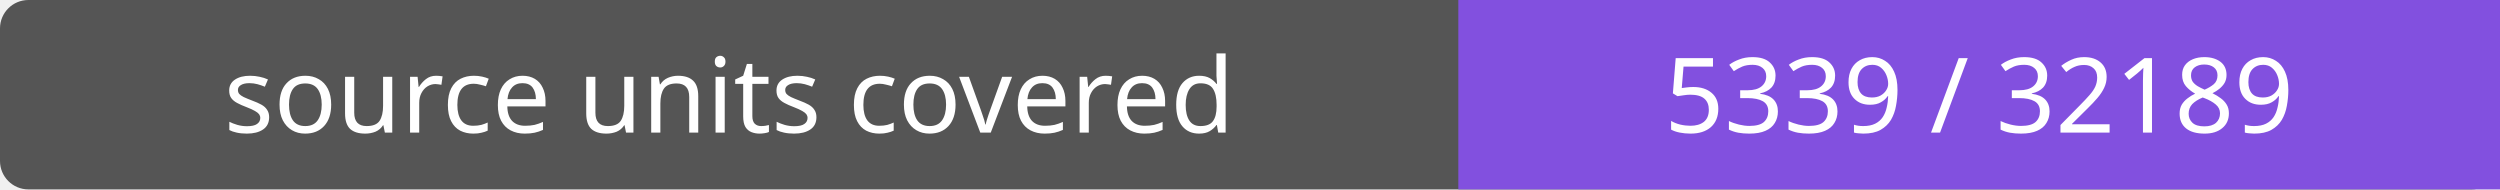
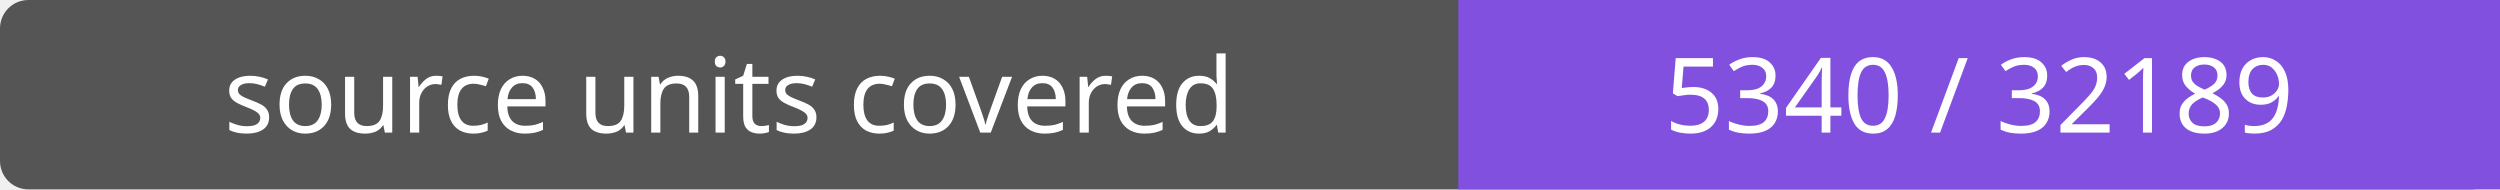
- <svg xmlns="http://www.w3.org/2000/svg" width="264" height="20" role="img" aria-label="source units covered: 5339 / 32189">
+ <svg xmlns="http://www.w3.org/2000/svg" width="264" height="20" role="img" aria-label="source units covered: 5340 / 32189">
  <rect width="264" height="20" rx="3" fill="#555" />
  <path fill="#8250df" d="M154 0h110v20H154z" />
  <g fill="#fff" text-anchor="middle" font-family="Verdana,sans-serif" font-size="11">
    <text x="77.0" y="14">source units covered</text>
-     <text x="209.0" y="14">5339 / 32189</text>
+     <text x="209.0" y="14">5340 / 32189</text>
  </g>
</svg>
